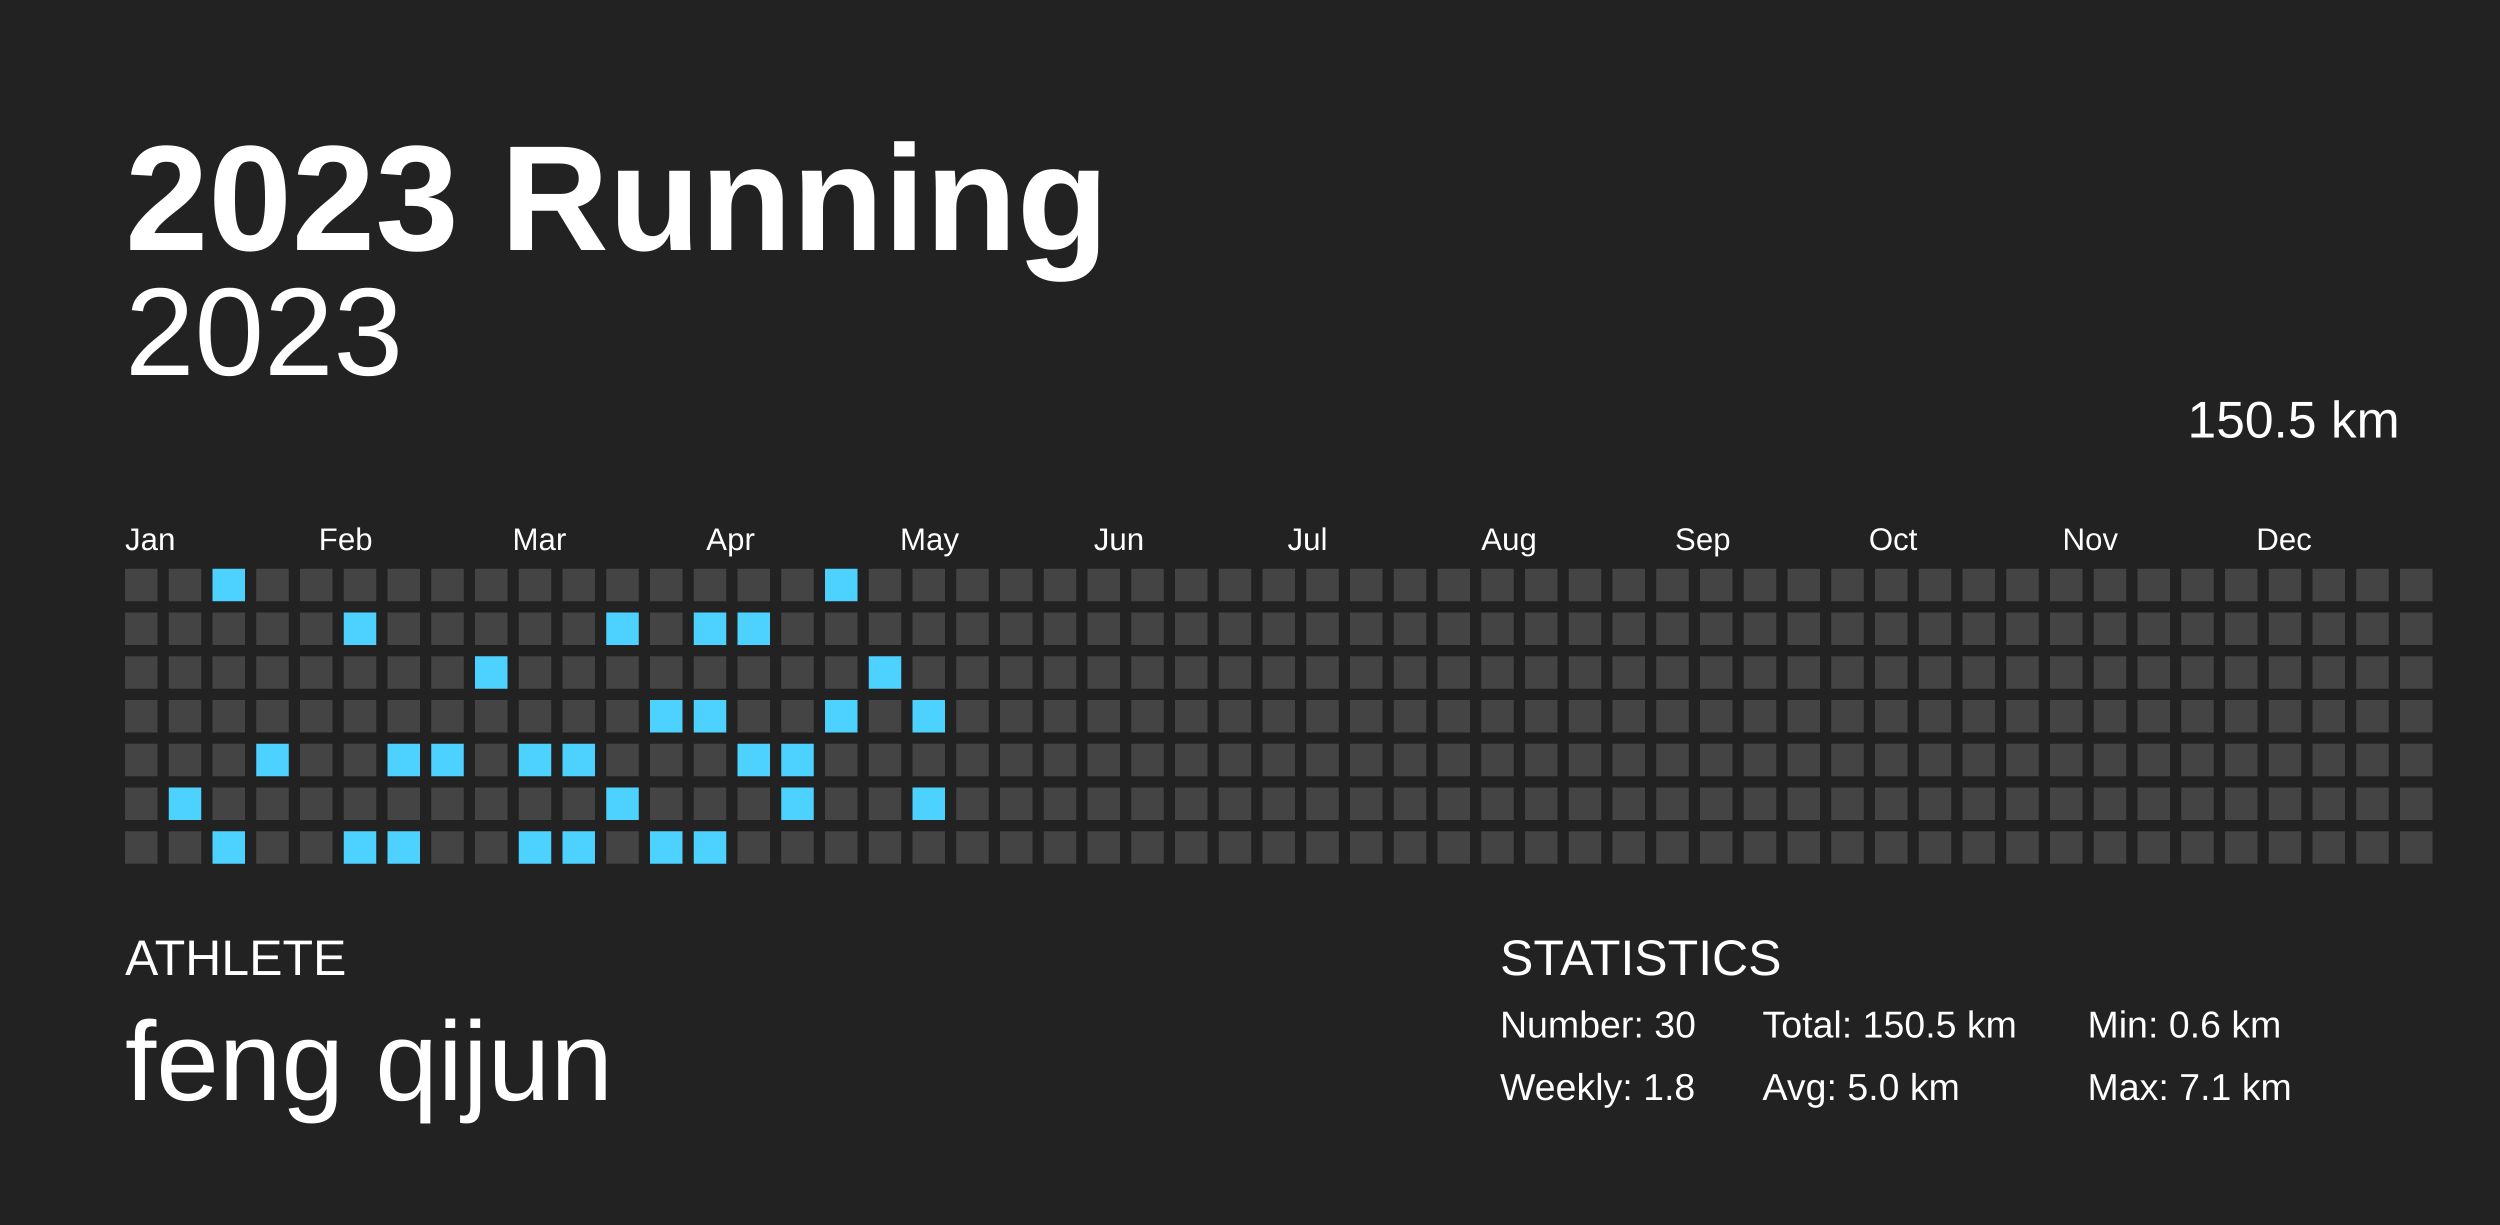
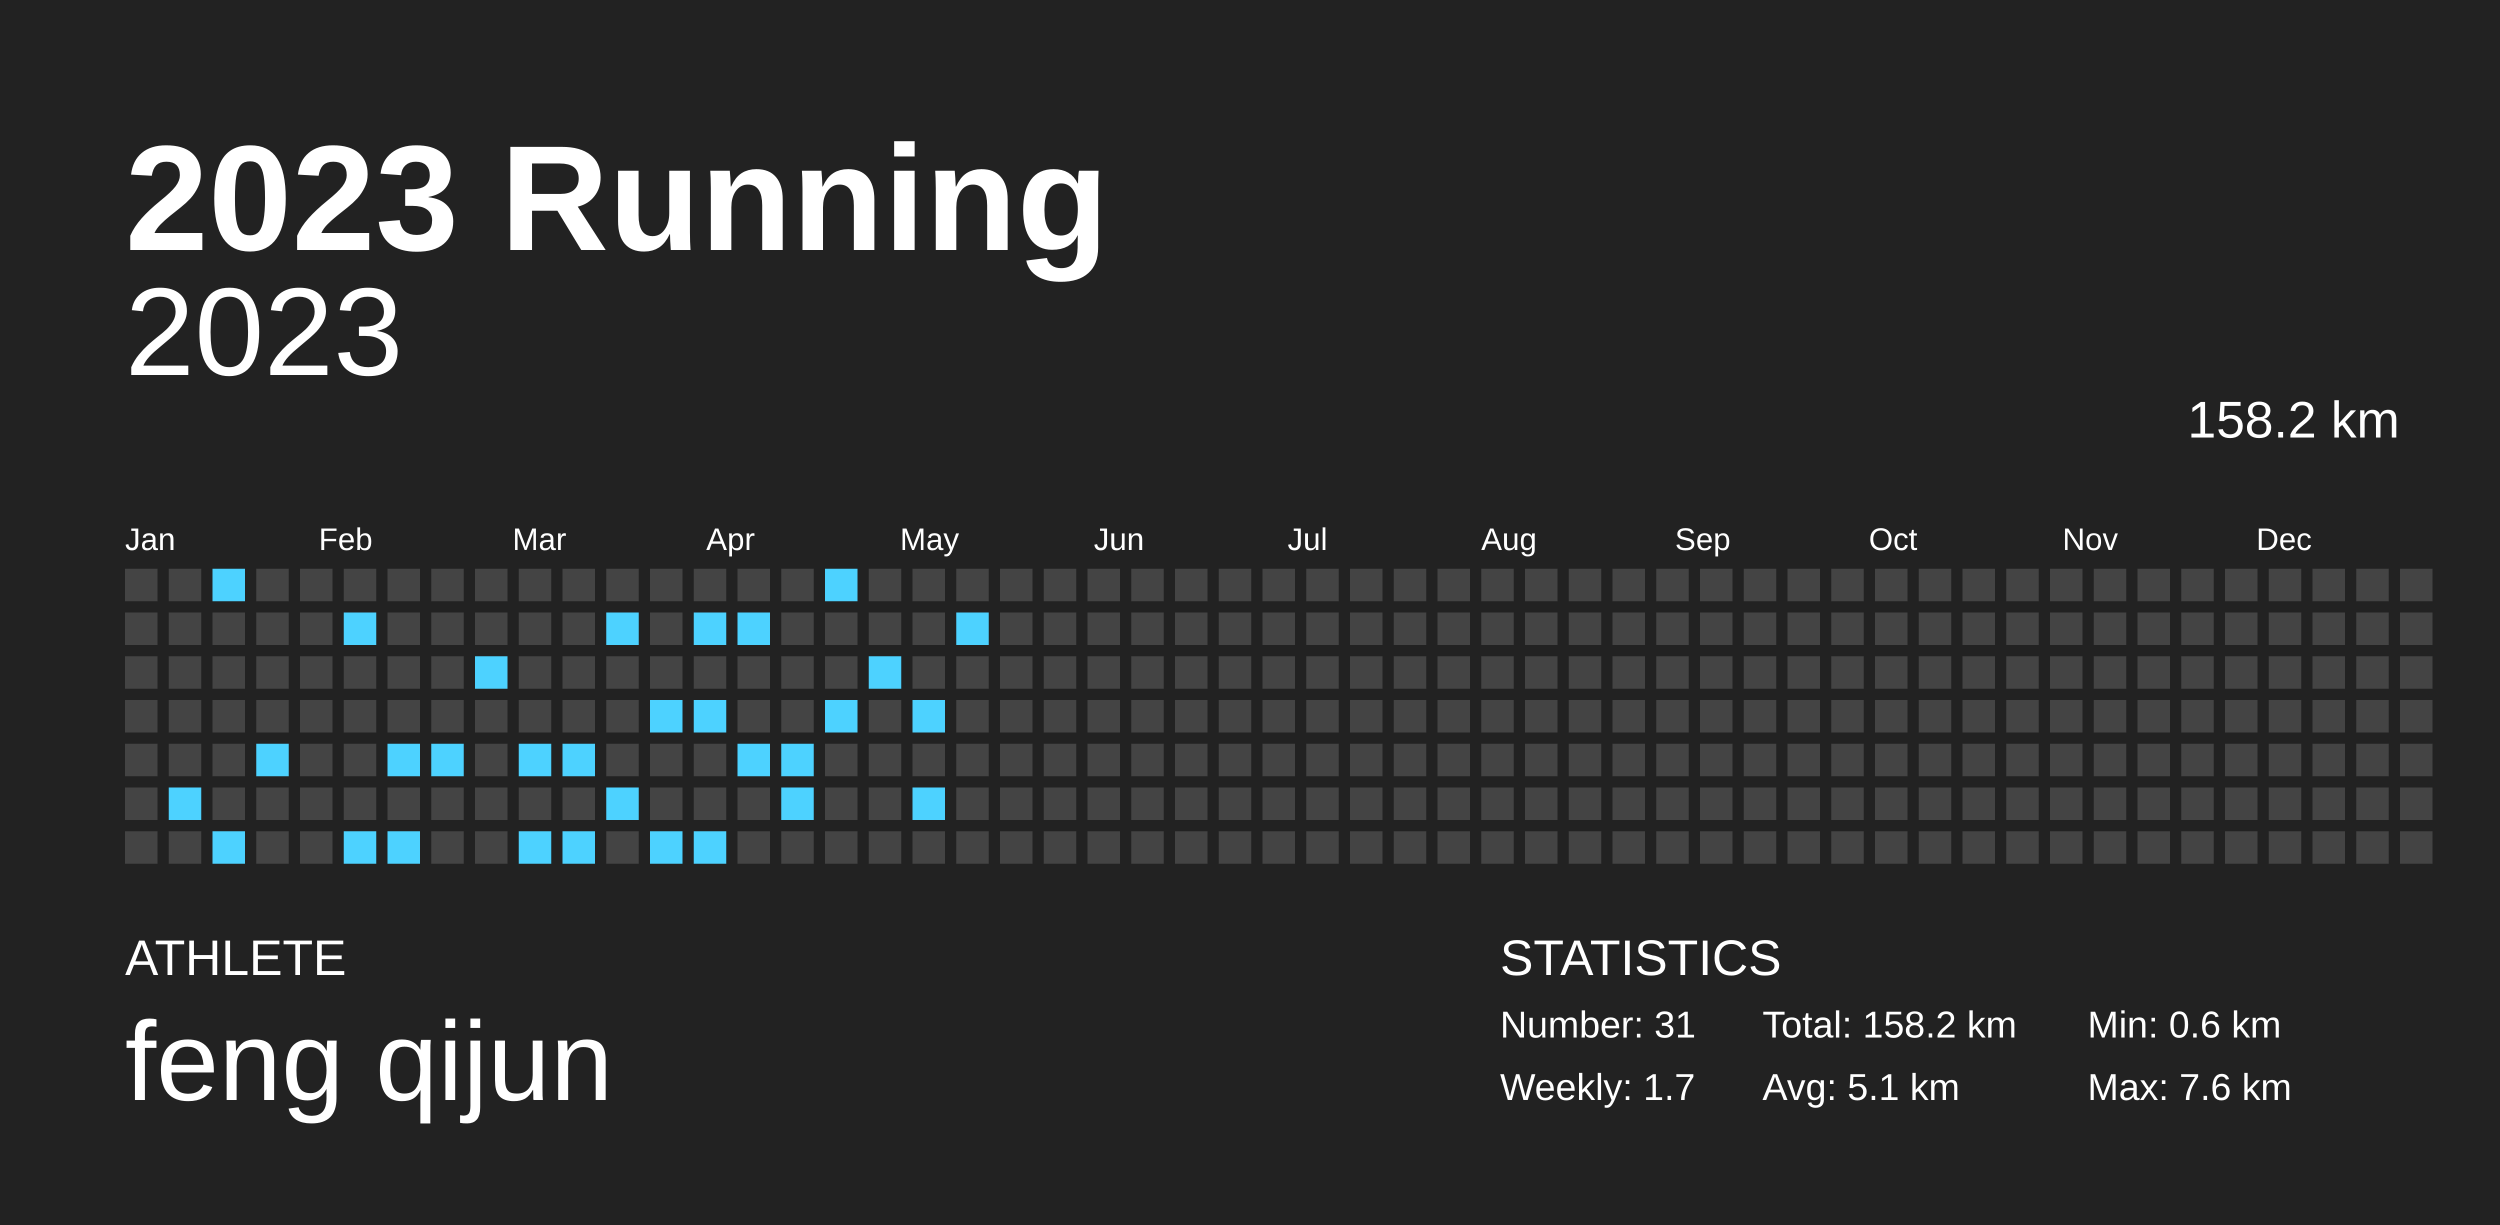
<svg xmlns="http://www.w3.org/2000/svg" baseProfile="full" height="98mm" version="1.1" viewBox="0,0,200,98" width="200mm">
  <defs />
  <rect fill="#222222" height="98" width="200" x="0" y="0" />
  <text fill="#FFFFFF" style="font-size:12px; font-family:Arial; font-weight:bold;" x="10" y="20">2023 Running</text>
  <text fill="#FFFFFF" style="font-size:4px; font-family:Arial" x="10" y="78">ATHLETE</text>
  <text fill="#FFFFFF" style="font-size:9px; font-family:Arial" x="10" y="88">feng qijun</text>
  <text fill="#FFFFFF" style="font-size:4px; font-family:Arial" x="120" y="78">STATISTICS</text>
-   <text fill="#FFFFFF" style="font-size:3px; font-family:Arial" x="120" y="83">Number: 30</text>
-   <text fill="#FFFFFF" style="font-size:3px; font-family:Arial" x="120" y="88">Weekly: 1.8</text>
-   <text fill="#FFFFFF" style="font-size:3px; font-family:Arial" x="141" y="83">Total: 150.5 km</text>
-   <text fill="#FFFFFF" style="font-size:3px; font-family:Arial" x="141" y="88">Avg: 5.0 km</text>
+   <text fill="#FFFFFF" style="font-size:3px; font-family:Arial" x="120" y="83">Number: 31</text>
+   <text fill="#FFFFFF" style="font-size:3px; font-family:Arial" x="120" y="88">Weekly: 1.7</text>
+   <text fill="#FFFFFF" style="font-size:3px; font-family:Arial" x="141" y="83">Total: 158.2 km</text>
+   <text fill="#FFFFFF" style="font-size:3px; font-family:Arial" x="141" y="88">Avg: 5.1 km</text>
  <text fill="#FFFFFF" style="font-size:3px; font-family:Arial" x="167" y="83">Min: 0.6 km</text>
-   <text fill="#FFFFFF" style="font-size:3px; font-family:Arial" x="167" y="88">Max: 7.1 km</text>
+   <text fill="#FFFFFF" style="font-size:3px; font-family:Arial" x="167" y="88">Max: 7.6 km</text>
  <text alignment-baseline="hanging" fill="#FFFFFF" style="font-size:10.0px; font-family:Arial;" x="10" y="30">2023</text>
-   <text alignment-baseline="hanging" fill="#FFFFFF" style="font-size:4.125px; font-family:Arial;" x="175" y="35">150.5 km</text>
+   <text alignment-baseline="hanging" fill="#FFFFFF" style="font-size:4.125px; font-family:Arial;" x="175" y="35">158.2 km</text>
  <text fill="#FFFFFF" style="font-size:2.5px; font-family:Arial" x="10.0" y="44">Jan</text>
  <text fill="#FFFFFF" style="font-size:2.5px; font-family:Arial" x="25.5" y="44">Feb</text>
  <text fill="#FFFFFF" style="font-size:2.5px; font-family:Arial" x="41.0" y="44">Mar</text>
  <text fill="#FFFFFF" style="font-size:2.5px; font-family:Arial" x="56.5" y="44">Apr</text>
  <text fill="#FFFFFF" style="font-size:2.5px; font-family:Arial" x="72.0" y="44">May</text>
  <text fill="#FFFFFF" style="font-size:2.5px; font-family:Arial" x="87.5" y="44">Jun</text>
  <text fill="#FFFFFF" style="font-size:2.5px; font-family:Arial" x="103.0" y="44">Jul</text>
  <text fill="#FFFFFF" style="font-size:2.5px; font-family:Arial" x="118.5" y="44">Aug</text>
  <text fill="#FFFFFF" style="font-size:2.5px; font-family:Arial" x="134.0" y="44">Sep</text>
  <text fill="#FFFFFF" style="font-size:2.5px; font-family:Arial" x="149.5" y="44">Oct</text>
  <text fill="#FFFFFF" style="font-size:2.5px; font-family:Arial" x="165.0" y="44">Nov</text>
  <text fill="#FFFFFF" style="font-size:2.5px; font-family:Arial" x="180.5" y="44">Dec</text>
  <rect fill="#444444" height="2.6" width="2.6" x="10.0" y="45.5" />
  <rect fill="#444444" height="2.6" width="2.6" x="10.0" y="49.0" />
  <rect fill="#444444" height="2.6" width="2.6" x="10.0" y="52.5" />
  <rect fill="#444444" height="2.6" width="2.6" x="10.0" y="56.0" />
  <rect fill="#444444" height="2.6" width="2.6" x="10.0" y="59.5" />
  <rect fill="#444444" height="2.6" width="2.6" x="10.0" y="63.0" />
  <rect fill="#444444" height="2.6" width="2.6" x="10.0" y="66.5" />
  <rect fill="#444444" height="2.6" width="2.6" x="13.5" y="45.5" />
  <rect fill="#444444" height="2.6" width="2.6" x="13.5" y="49.0" />
  <rect fill="#444444" height="2.6" width="2.6" x="13.5" y="52.5" />
  <rect fill="#444444" height="2.6" width="2.6" x="13.5" y="56.0" />
  <rect fill="#444444" height="2.6" width="2.6" x="13.5" y="59.5" />
  <rect fill="#4dd2ff" height="2.6" width="2.6" x="13.5" y="63.0" />
  <rect fill="#444444" height="2.6" width="2.6" x="13.5" y="66.5" />
  <rect fill="#4dd2ff" height="2.6" width="2.6" x="17.0" y="45.5" />
  <rect fill="#444444" height="2.6" width="2.6" x="17.0" y="49.0" />
  <rect fill="#444444" height="2.6" width="2.6" x="17.0" y="52.5" />
  <rect fill="#444444" height="2.6" width="2.6" x="17.0" y="56.0" />
  <rect fill="#444444" height="2.6" width="2.6" x="17.0" y="59.5" />
  <rect fill="#444444" height="2.6" width="2.6" x="17.0" y="63.0" />
  <rect fill="#4dd2ff" height="2.6" width="2.6" x="17.0" y="66.5" />
  <rect fill="#444444" height="2.6" width="2.6" x="20.5" y="45.5" />
  <rect fill="#444444" height="2.6" width="2.6" x="20.5" y="49.0" />
  <rect fill="#444444" height="2.6" width="2.6" x="20.5" y="52.5" />
  <rect fill="#444444" height="2.6" width="2.6" x="20.5" y="56.0" />
  <rect fill="#4dd2ff" height="2.6" width="2.6" x="20.5" y="59.5" />
  <rect fill="#444444" height="2.6" width="2.6" x="20.5" y="63.0" />
  <rect fill="#444444" height="2.6" width="2.6" x="20.5" y="66.5" />
  <rect fill="#444444" height="2.6" width="2.6" x="24.0" y="45.5" />
  <rect fill="#444444" height="2.6" width="2.6" x="24.0" y="49.0" />
  <rect fill="#444444" height="2.6" width="2.6" x="24.0" y="52.5" />
  <rect fill="#444444" height="2.6" width="2.6" x="24.0" y="56.0" />
  <rect fill="#444444" height="2.6" width="2.6" x="24.0" y="59.5" />
  <rect fill="#444444" height="2.6" width="2.6" x="24.0" y="63.0" />
  <rect fill="#444444" height="2.6" width="2.6" x="24.0" y="66.5" />
  <rect fill="#444444" height="2.6" width="2.6" x="27.5" y="45.5" />
  <rect fill="#4dd2ff" height="2.6" width="2.6" x="27.5" y="49.0" />
  <rect fill="#444444" height="2.6" width="2.6" x="27.5" y="52.5" />
  <rect fill="#444444" height="2.6" width="2.6" x="27.5" y="56.0" />
  <rect fill="#444444" height="2.6" width="2.6" x="27.5" y="59.5" />
  <rect fill="#444444" height="2.6" width="2.6" x="27.5" y="63.0" />
  <rect fill="#4dd2ff" height="2.6" width="2.6" x="27.5" y="66.5" />
  <rect fill="#444444" height="2.6" width="2.6" x="31.0" y="45.5" />
  <rect fill="#444444" height="2.6" width="2.6" x="31.0" y="49.0" />
  <rect fill="#444444" height="2.6" width="2.6" x="31.0" y="52.5" />
  <rect fill="#444444" height="2.6" width="2.6" x="31.0" y="56.0" />
  <rect fill="#4dd2ff" height="2.6" width="2.6" x="31.0" y="59.5" />
  <rect fill="#444444" height="2.6" width="2.6" x="31.0" y="63.0" />
  <rect fill="#4dd2ff" height="2.6" width="2.6" x="31.0" y="66.5" />
  <rect fill="#444444" height="2.6" width="2.6" x="34.5" y="45.5" />
  <rect fill="#444444" height="2.6" width="2.6" x="34.5" y="49.0" />
  <rect fill="#444444" height="2.6" width="2.6" x="34.5" y="52.5" />
  <rect fill="#444444" height="2.6" width="2.6" x="34.5" y="56.0" />
  <rect fill="#4dd2ff" height="2.6" width="2.6" x="34.5" y="59.5" />
  <rect fill="#444444" height="2.6" width="2.6" x="34.5" y="63.0" />
  <rect fill="#444444" height="2.6" width="2.6" x="34.5" y="66.5" />
  <rect fill="#444444" height="2.6" width="2.6" x="38.0" y="45.5" />
  <rect fill="#444444" height="2.6" width="2.6" x="38.0" y="49.0" />
  <rect fill="#4dd2ff" height="2.6" width="2.6" x="38.0" y="52.5" />
  <rect fill="#444444" height="2.6" width="2.6" x="38.0" y="56.0" />
  <rect fill="#444444" height="2.6" width="2.6" x="38.0" y="59.5" />
  <rect fill="#444444" height="2.6" width="2.6" x="38.0" y="63.0" />
  <rect fill="#444444" height="2.6" width="2.6" x="38.0" y="66.5" />
  <rect fill="#444444" height="2.6" width="2.6" x="41.5" y="45.5" />
  <rect fill="#444444" height="2.6" width="2.6" x="41.5" y="49.0" />
  <rect fill="#444444" height="2.6" width="2.6" x="41.5" y="52.5" />
  <rect fill="#444444" height="2.6" width="2.6" x="41.5" y="56.0" />
  <rect fill="#4dd2ff" height="2.6" width="2.6" x="41.5" y="59.5" />
  <rect fill="#444444" height="2.6" width="2.6" x="41.5" y="63.0" />
  <rect fill="#4dd2ff" height="2.6" width="2.6" x="41.5" y="66.5" />
  <rect fill="#444444" height="2.6" width="2.6" x="45.0" y="45.5" />
  <rect fill="#444444" height="2.6" width="2.6" x="45.0" y="49.0" />
  <rect fill="#444444" height="2.6" width="2.6" x="45.0" y="52.5" />
  <rect fill="#444444" height="2.6" width="2.6" x="45.0" y="56.0" />
  <rect fill="#4dd2ff" height="2.6" width="2.6" x="45.0" y="59.5" />
  <rect fill="#444444" height="2.6" width="2.6" x="45.0" y="63.0" />
  <rect fill="#4dd2ff" height="2.6" width="2.6" x="45.0" y="66.5" />
  <rect fill="#444444" height="2.6" width="2.6" x="48.5" y="45.5" />
  <rect fill="#4dd2ff" height="2.6" width="2.6" x="48.5" y="49.0" />
  <rect fill="#444444" height="2.6" width="2.6" x="48.5" y="52.5" />
  <rect fill="#444444" height="2.6" width="2.6" x="48.5" y="56.0" />
  <rect fill="#444444" height="2.6" width="2.6" x="48.5" y="59.5" />
  <rect fill="#4dd2ff" height="2.6" width="2.6" x="48.5" y="63.0" />
  <rect fill="#444444" height="2.6" width="2.6" x="48.5" y="66.5" />
  <rect fill="#444444" height="2.6" width="2.6" x="52.0" y="45.5" />
  <rect fill="#444444" height="2.6" width="2.6" x="52.0" y="49.0" />
  <rect fill="#444444" height="2.6" width="2.6" x="52.0" y="52.5" />
  <rect fill="#4dd2ff" height="2.6" width="2.6" x="52.0" y="56.0" />
  <rect fill="#444444" height="2.6" width="2.6" x="52.0" y="59.5" />
  <rect fill="#444444" height="2.6" width="2.6" x="52.0" y="63.0" />
  <rect fill="#4dd2ff" height="2.6" width="2.6" x="52.0" y="66.5" />
  <rect fill="#444444" height="2.6" width="2.6" x="55.5" y="45.5" />
  <rect fill="#4dd2ff" height="2.6" width="2.6" x="55.5" y="49.0" />
  <rect fill="#444444" height="2.6" width="2.6" x="55.5" y="52.5" />
  <rect fill="#4dd2ff" height="2.6" width="2.6" x="55.5" y="56.0" />
  <rect fill="#444444" height="2.6" width="2.6" x="55.5" y="59.5" />
  <rect fill="#444444" height="2.6" width="2.6" x="55.5" y="63.0" />
  <rect fill="#4dd2ff" height="2.6" width="2.6" x="55.5" y="66.5" />
  <rect fill="#444444" height="2.6" width="2.6" x="59.0" y="45.5" />
  <rect fill="#4dd2ff" height="2.6" width="2.6" x="59.0" y="49.0" />
  <rect fill="#444444" height="2.6" width="2.6" x="59.0" y="52.5" />
  <rect fill="#444444" height="2.6" width="2.6" x="59.0" y="56.0" />
  <rect fill="#4dd2ff" height="2.6" width="2.6" x="59.0" y="59.5" />
  <rect fill="#444444" height="2.6" width="2.6" x="59.0" y="63.0" />
  <rect fill="#444444" height="2.6" width="2.6" x="59.0" y="66.5" />
  <rect fill="#444444" height="2.6" width="2.6" x="62.5" y="45.5" />
  <rect fill="#444444" height="2.6" width="2.6" x="62.5" y="49.0" />
  <rect fill="#444444" height="2.6" width="2.6" x="62.5" y="52.5" />
  <rect fill="#444444" height="2.6" width="2.6" x="62.5" y="56.0" />
  <rect fill="#4dd2ff" height="2.6" width="2.6" x="62.5" y="59.5" />
  <rect fill="#4dd2ff" height="2.6" width="2.6" x="62.5" y="63.0" />
  <rect fill="#444444" height="2.6" width="2.6" x="62.5" y="66.5" />
  <rect fill="#4dd2ff" height="2.6" width="2.6" x="66.0" y="45.5" />
  <rect fill="#444444" height="2.6" width="2.6" x="66.0" y="49.0" />
  <rect fill="#444444" height="2.6" width="2.6" x="66.0" y="52.5" />
  <rect fill="#4dd2ff" height="2.6" width="2.6" x="66.0" y="56.0" />
  <rect fill="#444444" height="2.6" width="2.6" x="66.0" y="59.5" />
  <rect fill="#444444" height="2.6" width="2.6" x="66.0" y="63.0" />
  <rect fill="#444444" height="2.6" width="2.6" x="66.0" y="66.5" />
  <rect fill="#444444" height="2.6" width="2.6" x="69.5" y="45.5" />
  <rect fill="#444444" height="2.6" width="2.6" x="69.5" y="49.0" />
  <rect fill="#4dd2ff" height="2.6" width="2.6" x="69.5" y="52.5" />
  <rect fill="#444444" height="2.6" width="2.6" x="69.5" y="56.0" />
  <rect fill="#444444" height="2.6" width="2.6" x="69.5" y="59.5" />
  <rect fill="#444444" height="2.6" width="2.6" x="69.5" y="63.0" />
  <rect fill="#444444" height="2.6" width="2.6" x="69.5" y="66.5" />
  <rect fill="#444444" height="2.6" width="2.6" x="73.0" y="45.5" />
  <rect fill="#444444" height="2.6" width="2.6" x="73.0" y="49.0" />
  <rect fill="#444444" height="2.6" width="2.6" x="73.0" y="52.5" />
  <rect fill="#4dd2ff" height="2.6" width="2.6" x="73.0" y="56.0" />
  <rect fill="#444444" height="2.6" width="2.6" x="73.0" y="59.5" />
  <rect fill="#4dd2ff" height="2.6" width="2.6" x="73.0" y="63.0" />
  <rect fill="#444444" height="2.6" width="2.6" x="73.0" y="66.5" />
  <rect fill="#444444" height="2.6" width="2.6" x="76.5" y="45.5" />
-   <rect fill="#444444" height="2.6" width="2.6" x="76.5" y="49.0" />
+   <rect fill="#4dd2ff" height="2.6" width="2.6" x="76.5" y="49.0" />
  <rect fill="#444444" height="2.6" width="2.6" x="76.5" y="52.5" />
  <rect fill="#444444" height="2.6" width="2.6" x="76.5" y="56.0" />
  <rect fill="#444444" height="2.6" width="2.6" x="76.5" y="59.5" />
  <rect fill="#444444" height="2.6" width="2.6" x="76.5" y="63.0" />
  <rect fill="#444444" height="2.6" width="2.6" x="76.5" y="66.5" />
  <rect fill="#444444" height="2.6" width="2.6" x="80.0" y="45.5" />
  <rect fill="#444444" height="2.6" width="2.6" x="80.0" y="49.0" />
  <rect fill="#444444" height="2.6" width="2.6" x="80.0" y="52.5" />
  <rect fill="#444444" height="2.6" width="2.6" x="80.0" y="56.0" />
  <rect fill="#444444" height="2.6" width="2.6" x="80.0" y="59.5" />
  <rect fill="#444444" height="2.6" width="2.6" x="80.0" y="63.0" />
  <rect fill="#444444" height="2.6" width="2.6" x="80.0" y="66.5" />
  <rect fill="#444444" height="2.6" width="2.6" x="83.5" y="45.5" />
  <rect fill="#444444" height="2.6" width="2.6" x="83.5" y="49.0" />
  <rect fill="#444444" height="2.6" width="2.6" x="83.5" y="52.5" />
  <rect fill="#444444" height="2.6" width="2.6" x="83.5" y="56.0" />
  <rect fill="#444444" height="2.6" width="2.6" x="83.5" y="59.5" />
  <rect fill="#444444" height="2.6" width="2.6" x="83.5" y="63.0" />
  <rect fill="#444444" height="2.6" width="2.6" x="83.5" y="66.5" />
  <rect fill="#444444" height="2.6" width="2.6" x="87.0" y="45.5" />
  <rect fill="#444444" height="2.6" width="2.6" x="87.0" y="49.0" />
  <rect fill="#444444" height="2.6" width="2.6" x="87.0" y="52.5" />
  <rect fill="#444444" height="2.6" width="2.6" x="87.0" y="56.0" />
  <rect fill="#444444" height="2.6" width="2.6" x="87.0" y="59.5" />
  <rect fill="#444444" height="2.6" width="2.6" x="87.0" y="63.0" />
  <rect fill="#444444" height="2.6" width="2.6" x="87.0" y="66.5" />
  <rect fill="#444444" height="2.6" width="2.6" x="90.5" y="45.5" />
  <rect fill="#444444" height="2.6" width="2.6" x="90.5" y="49.0" />
  <rect fill="#444444" height="2.6" width="2.6" x="90.5" y="52.5" />
  <rect fill="#444444" height="2.6" width="2.6" x="90.5" y="56.0" />
  <rect fill="#444444" height="2.6" width="2.6" x="90.5" y="59.5" />
  <rect fill="#444444" height="2.6" width="2.6" x="90.5" y="63.0" />
  <rect fill="#444444" height="2.6" width="2.6" x="90.5" y="66.5" />
  <rect fill="#444444" height="2.6" width="2.6" x="94.0" y="45.5" />
  <rect fill="#444444" height="2.6" width="2.6" x="94.0" y="49.0" />
  <rect fill="#444444" height="2.6" width="2.6" x="94.0" y="52.5" />
  <rect fill="#444444" height="2.6" width="2.6" x="94.0" y="56.0" />
  <rect fill="#444444" height="2.6" width="2.6" x="94.0" y="59.5" />
  <rect fill="#444444" height="2.6" width="2.6" x="94.0" y="63.0" />
  <rect fill="#444444" height="2.6" width="2.6" x="94.0" y="66.5" />
  <rect fill="#444444" height="2.6" width="2.6" x="97.5" y="45.5" />
  <rect fill="#444444" height="2.6" width="2.6" x="97.5" y="49.0" />
  <rect fill="#444444" height="2.6" width="2.6" x="97.5" y="52.5" />
  <rect fill="#444444" height="2.6" width="2.6" x="97.5" y="56.0" />
  <rect fill="#444444" height="2.6" width="2.6" x="97.5" y="59.5" />
  <rect fill="#444444" height="2.6" width="2.6" x="97.5" y="63.0" />
  <rect fill="#444444" height="2.6" width="2.6" x="97.5" y="66.5" />
  <rect fill="#444444" height="2.6" width="2.6" x="101.0" y="45.5" />
  <rect fill="#444444" height="2.6" width="2.6" x="101.0" y="49.0" />
  <rect fill="#444444" height="2.6" width="2.6" x="101.0" y="52.5" />
  <rect fill="#444444" height="2.6" width="2.6" x="101.0" y="56.0" />
  <rect fill="#444444" height="2.6" width="2.6" x="101.0" y="59.5" />
  <rect fill="#444444" height="2.6" width="2.6" x="101.0" y="63.0" />
  <rect fill="#444444" height="2.6" width="2.6" x="101.0" y="66.5" />
  <rect fill="#444444" height="2.6" width="2.6" x="104.5" y="45.5" />
  <rect fill="#444444" height="2.6" width="2.6" x="104.5" y="49.0" />
  <rect fill="#444444" height="2.6" width="2.6" x="104.5" y="52.5" />
  <rect fill="#444444" height="2.6" width="2.6" x="104.5" y="56.0" />
  <rect fill="#444444" height="2.6" width="2.6" x="104.5" y="59.5" />
  <rect fill="#444444" height="2.6" width="2.6" x="104.5" y="63.0" />
  <rect fill="#444444" height="2.6" width="2.6" x="104.5" y="66.5" />
  <rect fill="#444444" height="2.6" width="2.6" x="108.0" y="45.5" />
  <rect fill="#444444" height="2.6" width="2.6" x="108.0" y="49.0" />
  <rect fill="#444444" height="2.6" width="2.6" x="108.0" y="52.5" />
  <rect fill="#444444" height="2.6" width="2.6" x="108.0" y="56.0" />
  <rect fill="#444444" height="2.6" width="2.6" x="108.0" y="59.5" />
  <rect fill="#444444" height="2.6" width="2.6" x="108.0" y="63.0" />
  <rect fill="#444444" height="2.6" width="2.6" x="108.0" y="66.5" />
  <rect fill="#444444" height="2.6" width="2.6" x="111.5" y="45.5" />
  <rect fill="#444444" height="2.6" width="2.6" x="111.5" y="49.0" />
  <rect fill="#444444" height="2.6" width="2.6" x="111.5" y="52.5" />
  <rect fill="#444444" height="2.6" width="2.6" x="111.5" y="56.0" />
  <rect fill="#444444" height="2.6" width="2.6" x="111.5" y="59.5" />
  <rect fill="#444444" height="2.6" width="2.6" x="111.5" y="63.0" />
  <rect fill="#444444" height="2.6" width="2.6" x="111.5" y="66.5" />
  <rect fill="#444444" height="2.6" width="2.6" x="115.0" y="45.5" />
  <rect fill="#444444" height="2.6" width="2.6" x="115.0" y="49.0" />
  <rect fill="#444444" height="2.6" width="2.6" x="115.0" y="52.5" />
  <rect fill="#444444" height="2.6" width="2.6" x="115.0" y="56.0" />
  <rect fill="#444444" height="2.6" width="2.6" x="115.0" y="59.5" />
  <rect fill="#444444" height="2.6" width="2.6" x="115.0" y="63.0" />
  <rect fill="#444444" height="2.6" width="2.6" x="115.0" y="66.5" />
  <rect fill="#444444" height="2.6" width="2.6" x="118.5" y="45.5" />
  <rect fill="#444444" height="2.6" width="2.6" x="118.5" y="49.0" />
  <rect fill="#444444" height="2.6" width="2.6" x="118.5" y="52.5" />
  <rect fill="#444444" height="2.6" width="2.6" x="118.5" y="56.0" />
  <rect fill="#444444" height="2.6" width="2.6" x="118.5" y="59.5" />
  <rect fill="#444444" height="2.6" width="2.6" x="118.5" y="63.0" />
  <rect fill="#444444" height="2.6" width="2.6" x="118.5" y="66.5" />
  <rect fill="#444444" height="2.6" width="2.6" x="122.0" y="45.5" />
  <rect fill="#444444" height="2.6" width="2.6" x="122.0" y="49.0" />
  <rect fill="#444444" height="2.6" width="2.6" x="122.0" y="52.5" />
  <rect fill="#444444" height="2.6" width="2.6" x="122.0" y="56.0" />
  <rect fill="#444444" height="2.6" width="2.6" x="122.0" y="59.5" />
  <rect fill="#444444" height="2.6" width="2.6" x="122.0" y="63.0" />
  <rect fill="#444444" height="2.6" width="2.6" x="122.0" y="66.5" />
  <rect fill="#444444" height="2.6" width="2.6" x="125.5" y="45.5" />
  <rect fill="#444444" height="2.6" width="2.6" x="125.5" y="49.0" />
  <rect fill="#444444" height="2.6" width="2.6" x="125.5" y="52.5" />
  <rect fill="#444444" height="2.6" width="2.6" x="125.5" y="56.0" />
  <rect fill="#444444" height="2.6" width="2.6" x="125.5" y="59.5" />
  <rect fill="#444444" height="2.6" width="2.6" x="125.5" y="63.0" />
  <rect fill="#444444" height="2.6" width="2.6" x="125.5" y="66.5" />
  <rect fill="#444444" height="2.6" width="2.6" x="129.0" y="45.5" />
  <rect fill="#444444" height="2.6" width="2.6" x="129.0" y="49.0" />
  <rect fill="#444444" height="2.6" width="2.6" x="129.0" y="52.5" />
  <rect fill="#444444" height="2.6" width="2.6" x="129.0" y="56.0" />
  <rect fill="#444444" height="2.6" width="2.6" x="129.0" y="59.5" />
  <rect fill="#444444" height="2.6" width="2.6" x="129.0" y="63.0" />
  <rect fill="#444444" height="2.6" width="2.6" x="129.0" y="66.5" />
  <rect fill="#444444" height="2.6" width="2.6" x="132.5" y="45.5" />
  <rect fill="#444444" height="2.6" width="2.6" x="132.5" y="49.0" />
  <rect fill="#444444" height="2.6" width="2.6" x="132.5" y="52.5" />
  <rect fill="#444444" height="2.6" width="2.6" x="132.5" y="56.0" />
  <rect fill="#444444" height="2.6" width="2.6" x="132.5" y="59.5" />
  <rect fill="#444444" height="2.6" width="2.6" x="132.5" y="63.0" />
  <rect fill="#444444" height="2.6" width="2.6" x="132.5" y="66.5" />
  <rect fill="#444444" height="2.6" width="2.6" x="136.0" y="45.5" />
  <rect fill="#444444" height="2.6" width="2.6" x="136.0" y="49.0" />
  <rect fill="#444444" height="2.6" width="2.6" x="136.0" y="52.5" />
  <rect fill="#444444" height="2.6" width="2.6" x="136.0" y="56.0" />
  <rect fill="#444444" height="2.6" width="2.6" x="136.0" y="59.5" />
  <rect fill="#444444" height="2.6" width="2.6" x="136.0" y="63.0" />
  <rect fill="#444444" height="2.6" width="2.6" x="136.0" y="66.5" />
  <rect fill="#444444" height="2.6" width="2.6" x="139.5" y="45.5" />
  <rect fill="#444444" height="2.6" width="2.6" x="139.5" y="49.0" />
  <rect fill="#444444" height="2.6" width="2.6" x="139.5" y="52.5" />
  <rect fill="#444444" height="2.6" width="2.6" x="139.5" y="56.0" />
  <rect fill="#444444" height="2.6" width="2.6" x="139.5" y="59.5" />
  <rect fill="#444444" height="2.6" width="2.6" x="139.5" y="63.0" />
  <rect fill="#444444" height="2.6" width="2.6" x="139.5" y="66.5" />
  <rect fill="#444444" height="2.6" width="2.6" x="143.0" y="45.5" />
  <rect fill="#444444" height="2.6" width="2.6" x="143.0" y="49.0" />
  <rect fill="#444444" height="2.6" width="2.6" x="143.0" y="52.5" />
  <rect fill="#444444" height="2.6" width="2.6" x="143.0" y="56.0" />
  <rect fill="#444444" height="2.6" width="2.6" x="143.0" y="59.5" />
  <rect fill="#444444" height="2.6" width="2.6" x="143.0" y="63.0" />
  <rect fill="#444444" height="2.6" width="2.6" x="143.0" y="66.5" />
  <rect fill="#444444" height="2.6" width="2.6" x="146.5" y="45.5" />
  <rect fill="#444444" height="2.6" width="2.6" x="146.5" y="49.0" />
  <rect fill="#444444" height="2.6" width="2.6" x="146.5" y="52.5" />
  <rect fill="#444444" height="2.6" width="2.6" x="146.5" y="56.0" />
  <rect fill="#444444" height="2.6" width="2.6" x="146.5" y="59.5" />
  <rect fill="#444444" height="2.6" width="2.6" x="146.5" y="63.0" />
  <rect fill="#444444" height="2.6" width="2.6" x="146.5" y="66.5" />
  <rect fill="#444444" height="2.6" width="2.6" x="150.0" y="45.5" />
  <rect fill="#444444" height="2.6" width="2.6" x="150.0" y="49.0" />
  <rect fill="#444444" height="2.6" width="2.6" x="150.0" y="52.5" />
  <rect fill="#444444" height="2.6" width="2.6" x="150.0" y="56.0" />
  <rect fill="#444444" height="2.6" width="2.6" x="150.0" y="59.5" />
  <rect fill="#444444" height="2.6" width="2.6" x="150.0" y="63.0" />
  <rect fill="#444444" height="2.6" width="2.6" x="150.0" y="66.5" />
  <rect fill="#444444" height="2.6" width="2.6" x="153.5" y="45.5" />
  <rect fill="#444444" height="2.6" width="2.6" x="153.5" y="49.0" />
  <rect fill="#444444" height="2.6" width="2.6" x="153.5" y="52.5" />
  <rect fill="#444444" height="2.6" width="2.6" x="153.5" y="56.0" />
  <rect fill="#444444" height="2.6" width="2.6" x="153.5" y="59.5" />
  <rect fill="#444444" height="2.6" width="2.6" x="153.5" y="63.0" />
  <rect fill="#444444" height="2.6" width="2.6" x="153.5" y="66.5" />
  <rect fill="#444444" height="2.6" width="2.6" x="157.0" y="45.5" />
  <rect fill="#444444" height="2.6" width="2.6" x="157.0" y="49.0" />
  <rect fill="#444444" height="2.6" width="2.6" x="157.0" y="52.5" />
  <rect fill="#444444" height="2.6" width="2.6" x="157.0" y="56.0" />
  <rect fill="#444444" height="2.6" width="2.6" x="157.0" y="59.5" />
  <rect fill="#444444" height="2.6" width="2.6" x="157.0" y="63.0" />
  <rect fill="#444444" height="2.6" width="2.6" x="157.0" y="66.5" />
  <rect fill="#444444" height="2.6" width="2.6" x="160.5" y="45.5" />
  <rect fill="#444444" height="2.6" width="2.6" x="160.5" y="49.0" />
  <rect fill="#444444" height="2.6" width="2.6" x="160.5" y="52.5" />
  <rect fill="#444444" height="2.6" width="2.6" x="160.5" y="56.0" />
  <rect fill="#444444" height="2.6" width="2.6" x="160.5" y="59.5" />
  <rect fill="#444444" height="2.6" width="2.6" x="160.5" y="63.0" />
  <rect fill="#444444" height="2.6" width="2.6" x="160.5" y="66.5" />
  <rect fill="#444444" height="2.6" width="2.6" x="164.0" y="45.5" />
  <rect fill="#444444" height="2.6" width="2.6" x="164.0" y="49.0" />
  <rect fill="#444444" height="2.6" width="2.6" x="164.0" y="52.5" />
  <rect fill="#444444" height="2.6" width="2.6" x="164.0" y="56.0" />
  <rect fill="#444444" height="2.6" width="2.6" x="164.0" y="59.5" />
  <rect fill="#444444" height="2.6" width="2.6" x="164.0" y="63.0" />
  <rect fill="#444444" height="2.6" width="2.6" x="164.0" y="66.5" />
  <rect fill="#444444" height="2.6" width="2.6" x="167.5" y="45.5" />
  <rect fill="#444444" height="2.6" width="2.6" x="167.5" y="49.0" />
  <rect fill="#444444" height="2.6" width="2.6" x="167.5" y="52.5" />
  <rect fill="#444444" height="2.6" width="2.6" x="167.5" y="56.0" />
  <rect fill="#444444" height="2.6" width="2.6" x="167.5" y="59.5" />
  <rect fill="#444444" height="2.6" width="2.6" x="167.5" y="63.0" />
  <rect fill="#444444" height="2.6" width="2.6" x="167.5" y="66.5" />
  <rect fill="#444444" height="2.6" width="2.6" x="171.0" y="45.5" />
  <rect fill="#444444" height="2.6" width="2.6" x="171.0" y="49.0" />
  <rect fill="#444444" height="2.6" width="2.6" x="171.0" y="52.5" />
  <rect fill="#444444" height="2.6" width="2.6" x="171.0" y="56.0" />
  <rect fill="#444444" height="2.6" width="2.6" x="171.0" y="59.5" />
  <rect fill="#444444" height="2.6" width="2.6" x="171.0" y="63.0" />
  <rect fill="#444444" height="2.6" width="2.6" x="171.0" y="66.5" />
  <rect fill="#444444" height="2.6" width="2.6" x="174.5" y="45.5" />
  <rect fill="#444444" height="2.6" width="2.6" x="174.5" y="49.0" />
  <rect fill="#444444" height="2.6" width="2.6" x="174.5" y="52.5" />
  <rect fill="#444444" height="2.6" width="2.6" x="174.5" y="56.0" />
  <rect fill="#444444" height="2.6" width="2.6" x="174.5" y="59.5" />
  <rect fill="#444444" height="2.6" width="2.6" x="174.5" y="63.0" />
  <rect fill="#444444" height="2.6" width="2.6" x="174.5" y="66.5" />
  <rect fill="#444444" height="2.6" width="2.6" x="178.0" y="45.5" />
  <rect fill="#444444" height="2.6" width="2.6" x="178.0" y="49.0" />
  <rect fill="#444444" height="2.6" width="2.6" x="178.0" y="52.5" />
  <rect fill="#444444" height="2.6" width="2.6" x="178.0" y="56.0" />
  <rect fill="#444444" height="2.6" width="2.6" x="178.0" y="59.5" />
  <rect fill="#444444" height="2.6" width="2.6" x="178.0" y="63.0" />
  <rect fill="#444444" height="2.6" width="2.6" x="178.0" y="66.5" />
  <rect fill="#444444" height="2.6" width="2.6" x="181.5" y="45.5" />
  <rect fill="#444444" height="2.6" width="2.6" x="181.5" y="49.0" />
  <rect fill="#444444" height="2.6" width="2.6" x="181.5" y="52.5" />
  <rect fill="#444444" height="2.6" width="2.6" x="181.5" y="56.0" />
  <rect fill="#444444" height="2.6" width="2.6" x="181.5" y="59.5" />
  <rect fill="#444444" height="2.6" width="2.6" x="181.5" y="63.0" />
  <rect fill="#444444" height="2.6" width="2.6" x="181.5" y="66.5" />
  <rect fill="#444444" height="2.6" width="2.6" x="185.0" y="45.5" />
  <rect fill="#444444" height="2.6" width="2.6" x="185.0" y="49.0" />
  <rect fill="#444444" height="2.6" width="2.6" x="185.0" y="52.5" />
  <rect fill="#444444" height="2.6" width="2.6" x="185.0" y="56.0" />
  <rect fill="#444444" height="2.6" width="2.6" x="185.0" y="59.5" />
  <rect fill="#444444" height="2.6" width="2.6" x="185.0" y="63.0" />
  <rect fill="#444444" height="2.6" width="2.6" x="185.0" y="66.5" />
  <rect fill="#444444" height="2.6" width="2.6" x="188.5" y="45.5" />
  <rect fill="#444444" height="2.6" width="2.6" x="188.5" y="49.0" />
  <rect fill="#444444" height="2.6" width="2.6" x="188.5" y="52.5" />
  <rect fill="#444444" height="2.6" width="2.6" x="188.5" y="56.0" />
  <rect fill="#444444" height="2.6" width="2.6" x="188.5" y="59.5" />
  <rect fill="#444444" height="2.6" width="2.6" x="188.5" y="63.0" />
  <rect fill="#444444" height="2.6" width="2.6" x="188.5" y="66.5" />
  <rect fill="#444444" height="2.6" width="2.6" x="192.0" y="45.5" />
  <rect fill="#444444" height="2.6" width="2.6" x="192.0" y="49.0" />
  <rect fill="#444444" height="2.6" width="2.6" x="192.0" y="52.5" />
  <rect fill="#444444" height="2.6" width="2.6" x="192.0" y="56.0" />
  <rect fill="#444444" height="2.6" width="2.6" x="192.0" y="59.5" />
  <rect fill="#444444" height="2.6" width="2.6" x="192.0" y="63.0" />
  <rect fill="#444444" height="2.6" width="2.6" x="192.0" y="66.5" />
</svg>
